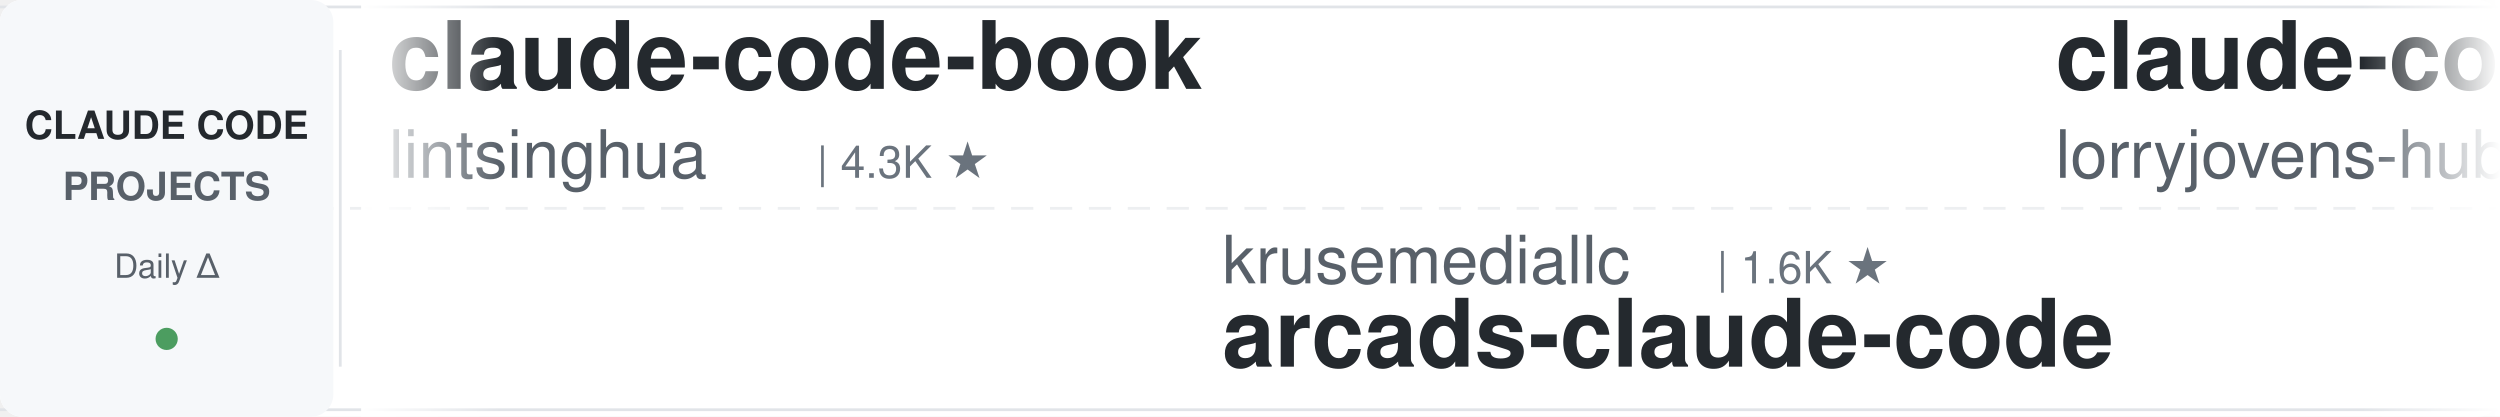
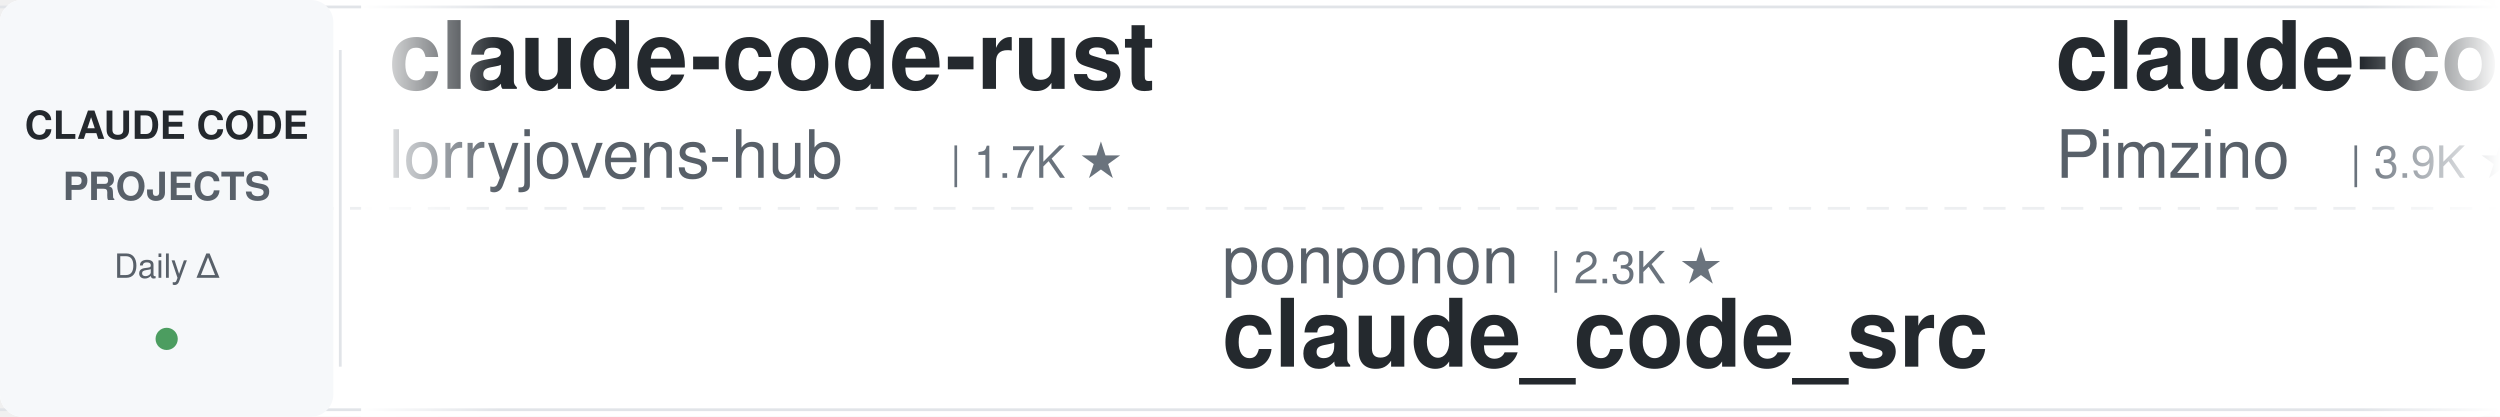
<svg xmlns="http://www.w3.org/2000/svg" width="900" height="150">
  <defs>
    <linearGradient id="leftFade" x1="0%" y1="0%" x2="100%" y2="0%">
      <stop offset="0%" style="stop-color:#ffffff;stop-opacity:1" />
      <stop offset="100%" style="stop-color:#ffffff;stop-opacity:0" />
    </linearGradient>
    <linearGradient id="rightFade" x1="0%" y1="0%" x2="100%" y2="0%">
      <stop offset="0%" style="stop-color:#ffffff;stop-opacity:0" />
      <stop offset="100%" style="stop-color:#ffffff;stop-opacity:1" />
    </linearGradient>
  </defs>
  <rect width="900" height="150" fill="#ffffff" rx="8" />
  <rect x="0" y="2" width="900" height="1" fill="#e1e4e8" />
  <rect x="0" y="147" width="900" height="1" fill="#e1e4e8" />
  <line x1="0" y1="75" x2="900" y2="75" stroke="#e1e4e8" stroke-width="1" stroke-dasharray="8 6" opacity="0.6" />
  <rect x="0" y="0" width="120" height="150" fill="#f6f8fa" rx="8" />
  <text x="60" y="50" font-family="-apple-system, BlinkMacSystemFont, 'Segoe UI', Helvetica, Arial, sans-serif" font-size="14" font-weight="600" fill="#24292e" text-anchor="middle">CLAUDE CODE</text>
  <text x="60" y="72" font-family="-apple-system, BlinkMacSystemFont, 'Segoe UI', Helvetica, Arial, sans-serif" font-size="14" font-weight="600" fill="#586069" text-anchor="middle">PROJECTS</text>
  <text x="60" y="100" font-family="-apple-system, BlinkMacSystemFont, 'Segoe UI', Helvetica, Arial, sans-serif" font-size="12" font-weight="500" fill="#586069" text-anchor="middle">Daily Δ</text>
  <circle cx="60" cy="122" r="4" fill="#22863a" opacity="0.8" />
  <rect x="122" y="18" width="1" height="114" fill="#e1e4e8" />
  <clipPath id="tickerClip">
    <rect x="130" y="0" width="770" height="150" />
  </clipPath>
  <g clip-path="url(#tickerClip)">
    <g id="tickerItems">
      <animateTransform attributeName="transform" attributeType="XML" type="translate" from="0 0" to="-3000 0" dur="54s" repeatCount="indefinite" />
      <g transform="translate(0, 0)">
-         <text x="140" y="32" font-family="-apple-system, BlinkMacSystemFont, 'Segoe UI', Helvetica, Arial, sans-serif" font-size="34" font-weight="600" fill="#24292e">claude-code-book</text>
-         <text x="140" y="64" font-family="-apple-system, BlinkMacSystemFont, 'Segoe UI', Helvetica, Arial, sans-serif" font-size="24" font-weight="400" fill="#586069">lintsinghua</text>
-         <text x="294" y="64" font-family="-apple-system, BlinkMacSystemFont, 'Segoe UI', Helvetica, Arial, sans-serif" font-size="16" font-weight="500" fill="#6a737d">| 4.3K ★</text>
-       </g>
-       <g transform="translate(300, 0)">
-         <text x="140" y="102" font-family="-apple-system, BlinkMacSystemFont, 'Segoe UI', Helvetica, Arial, sans-serif" font-size="24" font-weight="400" fill="#586069">krusemediallc</text>
-         <text x="318" y="102" font-family="-apple-system, BlinkMacSystemFont, 'Segoe UI', Helvetica, Arial, sans-serif" font-size="16" font-weight="500" fill="#6a737d">| 1.6K ★</text>
-         <text x="140" y="132" font-family="-apple-system, BlinkMacSystemFont, 'Segoe UI', Helvetica, Arial, sans-serif" font-size="34" font-weight="600" fill="#24292e">arcads-claude-code</text>
-       </g>
-       <g transform="translate(600, 0)">
        <text x="140" y="32" font-family="-apple-system, BlinkMacSystemFont, 'Segoe UI', Helvetica, Arial, sans-serif" font-size="34" font-weight="600" fill="#24292e">claude-code-rust</text>
        <text x="140" y="64" font-family="-apple-system, BlinkMacSystemFont, 'Segoe UI', Helvetica, Arial, sans-serif" font-size="24" font-weight="400" fill="#586069">lorryjovens-hub</text>
        <text x="342" y="64" font-family="-apple-system, BlinkMacSystemFont, 'Segoe UI', Helvetica, Arial, sans-serif" font-size="16" font-weight="500" fill="#6a737d">| 1.7K ★</text>
      </g>
+       <g transform="translate(300, 0)">
+         <text x="140" y="102" font-family="-apple-system, BlinkMacSystemFont, 'Segoe UI', Helvetica, Arial, sans-serif" font-size="24" font-weight="400" fill="#586069">ponponon</text>
+         <text x="258" y="102" font-family="-apple-system, BlinkMacSystemFont, 'Segoe UI', Helvetica, Arial, sans-serif" font-size="16" font-weight="500" fill="#6a737d">| 2.3K ★</text>
+         <text x="140" y="132" font-family="-apple-system, BlinkMacSystemFont, 'Segoe UI', Helvetica, Arial, sans-serif" font-size="34" font-weight="600" fill="#24292e">claude_code_src</text>
+       </g>
+       <g transform="translate(600, 0)">
+         <text x="140" y="32" font-family="-apple-system, BlinkMacSystemFont, 'Segoe UI', Helvetica, Arial, sans-serif" font-size="34" font-weight="600" fill="#24292e">claude-code-spec-workflo...</text>
+         <text x="140" y="64" font-family="-apple-system, BlinkMacSystemFont, 'Segoe UI', Helvetica, Arial, sans-serif" font-size="24" font-weight="400" fill="#586069">Pimzino</text>
+         <text x="246" y="64" font-family="-apple-system, BlinkMacSystemFont, 'Segoe UI', Helvetica, Arial, sans-serif" font-size="16" font-weight="500" fill="#6a737d">| 3.9K ★</text>
+       </g>
      <g transform="translate(900, 0)">
-         <text x="140" y="102" font-family="-apple-system, BlinkMacSystemFont, 'Segoe UI', Helvetica, Arial, sans-serif" font-size="24" font-weight="400" fill="#586069">hangsman</text>
-         <text x="258" y="102" font-family="-apple-system, BlinkMacSystemFont, 'Segoe UI', Helvetica, Arial, sans-serif" font-size="16" font-weight="500" fill="#6a737d">| 797 ★</text>
-         <text x="140" y="132" font-family="-apple-system, BlinkMacSystemFont, 'Segoe UI', Helvetica, Arial, sans-serif" font-size="34" font-weight="600" fill="#24292e">claude-code-source</text>
+         <text x="140" y="102" font-family="-apple-system, BlinkMacSystemFont, 'Segoe UI', Helvetica, Arial, sans-serif" font-size="24" font-weight="400" fill="#586069">overwirehq</text>
+         <text x="282" y="102" font-family="-apple-system, BlinkMacSystemFont, 'Segoe UI', Helvetica, Arial, sans-serif" font-size="16" font-weight="500" fill="#6a737d">| 2.8K ★</text>
+         <text x="140" y="132" font-family="-apple-system, BlinkMacSystemFont, 'Segoe UI', Helvetica, Arial, sans-serif" font-size="34" font-weight="600" fill="#24292e">claude-code-telegram</text>
      </g>
      <g transform="translate(1200, 0)">
-         <text x="140" y="32" font-family="-apple-system, BlinkMacSystemFont, 'Segoe UI', Helvetica, Arial, sans-serif" font-size="34" font-weight="600" fill="#24292e">claude-code-infrastructu...</text>
-         <text x="140" y="64" font-family="-apple-system, BlinkMacSystemFont, 'Segoe UI', Helvetica, Arial, sans-serif" font-size="24" font-weight="400" fill="#586069">diet103</text>
-         <text x="246" y="64" font-family="-apple-system, BlinkMacSystemFont, 'Segoe UI', Helvetica, Arial, sans-serif" font-size="16" font-weight="500" fill="#6a737d">| 10.0K ★</text>
+         <text x="140" y="32" font-family="-apple-system, BlinkMacSystemFont, 'Segoe UI', Helvetica, Arial, sans-serif" font-size="34" font-weight="600" fill="#24292e">claude-code-settings</text>
+         <text x="140" y="64" font-family="-apple-system, BlinkMacSystemFont, 'Segoe UI', Helvetica, Arial, sans-serif" font-size="24" font-weight="400" fill="#586069">feiskyer</text>
+         <text x="258" y="64" font-family="-apple-system, BlinkMacSystemFont, 'Segoe UI', Helvetica, Arial, sans-serif" font-size="16" font-weight="500" fill="#6a737d">| 1.7K ★</text>
      </g>
      <g transform="translate(1500, 0)">
-         <text x="140" y="102" font-family="-apple-system, BlinkMacSystemFont, 'Segoe UI', Helvetica, Arial, sans-serif" font-size="24" font-weight="400" fill="#586069">wanshuiyin</text>
-         <text x="282" y="102" font-family="-apple-system, BlinkMacSystemFont, 'Segoe UI', Helvetica, Arial, sans-serif" font-size="16" font-weight="500" fill="#6a737d">| 17.1K ★</text>
-         <text x="140" y="132" font-family="-apple-system, BlinkMacSystemFont, 'Segoe UI', Helvetica, Arial, sans-serif" font-size="34" font-weight="600" fill="#24292e">Auto-claude-code-researc...</text>
+         <text x="140" y="102" font-family="-apple-system, BlinkMacSystemFont, 'Segoe UI', Helvetica, Arial, sans-serif" font-size="24" font-weight="400" fill="#586069">Alishahryar1</text>
+         <text x="306" y="102" font-family="-apple-system, BlinkMacSystemFont, 'Segoe UI', Helvetica, Arial, sans-serif" font-size="16" font-weight="500" fill="#6a737d">| 57.0K ★</text>
+         <text x="140" y="132" font-family="-apple-system, BlinkMacSystemFont, 'Segoe UI', Helvetica, Arial, sans-serif" font-size="34" font-weight="600" fill="#24292e">free-claude-code</text>
      </g>
      <g transform="translate(1800, 0)">
-         <text x="140" y="32" font-family="-apple-system, BlinkMacSystemFont, 'Segoe UI', Helvetica, Arial, sans-serif" font-size="34" font-weight="600" fill="#24292e">claude-code-templates</text>
-         <text x="140" y="64" font-family="-apple-system, BlinkMacSystemFont, 'Segoe UI', Helvetica, Arial, sans-serif" font-size="24" font-weight="400" fill="#586069">davila7</text>
-         <text x="246" y="64" font-family="-apple-system, BlinkMacSystemFont, 'Segoe UI', Helvetica, Arial, sans-serif" font-size="16" font-weight="500" fill="#6a737d">| 32.5K ★</text>
+         <text x="140" y="32" font-family="-apple-system, BlinkMacSystemFont, 'Segoe UI', Helvetica, Arial, sans-serif" font-size="34" font-weight="600" fill="#24292e">Claude-Code-Game-Studios</text>
+         <text x="140" y="64" font-family="-apple-system, BlinkMacSystemFont, 'Segoe UI', Helvetica, Arial, sans-serif" font-size="24" font-weight="400" fill="#586069">Donchitos</text>
+         <text x="270" y="64" font-family="-apple-system, BlinkMacSystemFont, 'Segoe UI', Helvetica, Arial, sans-serif" font-size="16" font-weight="500" fill="#6a737d">| 25.9K ★</text>
      </g>
      <g transform="translate(2100, 0)">
-         <text x="140" y="102" font-family="-apple-system, BlinkMacSystemFont, 'Segoe UI', Helvetica, Arial, sans-serif" font-size="24" font-weight="400" fill="#586069">liuup</text>
-         <text x="222" y="102" font-family="-apple-system, BlinkMacSystemFont, 'Segoe UI', Helvetica, Arial, sans-serif" font-size="16" font-weight="500" fill="#6a737d">| 4.0K ★</text>
-         <text x="140" y="132" font-family="-apple-system, BlinkMacSystemFont, 'Segoe UI', Helvetica, Arial, sans-serif" font-size="34" font-weight="600" fill="#24292e">claude-code-analysis</text>
+         <text x="140" y="102" font-family="-apple-system, BlinkMacSystemFont, 'Segoe UI', Helvetica, Arial, sans-serif" font-size="24" font-weight="400" fill="#586069">jqueryscript</text>
+         <text x="306" y="102" font-family="-apple-system, BlinkMacSystemFont, 'Segoe UI', Helvetica, Arial, sans-serif" font-size="16" font-weight="500" fill="#6a737d">| 524 ★</text>
+         <text x="140" y="132" font-family="-apple-system, BlinkMacSystemFont, 'Segoe UI', Helvetica, Arial, sans-serif" font-size="34" font-weight="600" fill="#24292e">awesome-claude-code</text>
      </g>
      <g transform="translate(2400, 0)">
-         <text x="140" y="32" font-family="-apple-system, BlinkMacSystemFont, 'Segoe UI', Helvetica, Arial, sans-serif" font-size="34" font-weight="600" fill="#24292e">claude-code-hooks-master...</text>
-         <text x="140" y="64" font-family="-apple-system, BlinkMacSystemFont, 'Segoe UI', Helvetica, Arial, sans-serif" font-size="24" font-weight="400" fill="#586069">disler</text>
-         <text x="234" y="64" font-family="-apple-system, BlinkMacSystemFont, 'Segoe UI', Helvetica, Arial, sans-serif" font-size="16" font-weight="500" fill="#6a737d">| 3.9K ★</text>
+         <text x="140" y="32" font-family="-apple-system, BlinkMacSystemFont, 'Segoe UI', Helvetica, Arial, sans-serif" font-size="34" font-weight="600" fill="#24292e">oh-my-claudecode</text>
+         <text x="140" y="64" font-family="-apple-system, BlinkMacSystemFont, 'Segoe UI', Helvetica, Arial, sans-serif" font-size="24" font-weight="400" fill="#586069">Yeachan-Heo</text>
+         <text x="294" y="64" font-family="-apple-system, BlinkMacSystemFont, 'Segoe UI', Helvetica, Arial, sans-serif" font-size="16" font-weight="500" fill="#6a737d">| 39.7K ★</text>
      </g>
      <g transform="translate(2700, 0)">
-         <text x="140" y="102" font-family="-apple-system, BlinkMacSystemFont, 'Segoe UI', Helvetica, Arial, sans-serif" font-size="24" font-weight="400" fill="#586069">digitalsamba</text>
-         <text x="306" y="102" font-family="-apple-system, BlinkMacSystemFont, 'Segoe UI', Helvetica, Arial, sans-serif" font-size="16" font-weight="500" fill="#6a737d">| 2.2K ★</text>
-         <text x="140" y="132" font-family="-apple-system, BlinkMacSystemFont, 'Segoe UI', Helvetica, Arial, sans-serif" font-size="34" font-weight="600" fill="#24292e">claude-code-video-toolki...</text>
+         <text x="140" y="102" font-family="-apple-system, BlinkMacSystemFont, 'Segoe UI', Helvetica, Arial, sans-serif" font-size="24" font-weight="400" fill="#586069">anthropics</text>
+         <text x="282" y="102" font-family="-apple-system, BlinkMacSystemFont, 'Segoe UI', Helvetica, Arial, sans-serif" font-size="16" font-weight="500" fill="#6a737d">| 180.0K ★</text>
+         <text x="140" y="132" font-family="-apple-system, BlinkMacSystemFont, 'Segoe UI', Helvetica, Arial, sans-serif" font-size="34" font-weight="600" fill="#24292e">skills</text>
      </g>
      <g transform="translate(3000, 0)">
-         <text x="140" y="32" font-family="-apple-system, BlinkMacSystemFont, 'Segoe UI', Helvetica, Arial, sans-serif" font-size="34" font-weight="600" fill="#24292e">claude-code-book</text>
-         <text x="140" y="64" font-family="-apple-system, BlinkMacSystemFont, 'Segoe UI', Helvetica, Arial, sans-serif" font-size="24" font-weight="400" fill="#586069">lintsinghua</text>
-         <text x="294" y="64" font-family="-apple-system, BlinkMacSystemFont, 'Segoe UI', Helvetica, Arial, sans-serif" font-size="16" font-weight="500" fill="#6a737d">| 4.3K ★</text>
-       </g>
-       <g transform="translate(3300, 0)">
-         <text x="140" y="102" font-family="-apple-system, BlinkMacSystemFont, 'Segoe UI', Helvetica, Arial, sans-serif" font-size="24" font-weight="400" fill="#586069">krusemediallc</text>
-         <text x="318" y="102" font-family="-apple-system, BlinkMacSystemFont, 'Segoe UI', Helvetica, Arial, sans-serif" font-size="16" font-weight="500" fill="#6a737d">| 1.6K ★</text>
-         <text x="140" y="132" font-family="-apple-system, BlinkMacSystemFont, 'Segoe UI', Helvetica, Arial, sans-serif" font-size="34" font-weight="600" fill="#24292e">arcads-claude-code</text>
-       </g>
-       <g transform="translate(3600, 0)">
        <text x="140" y="32" font-family="-apple-system, BlinkMacSystemFont, 'Segoe UI', Helvetica, Arial, sans-serif" font-size="34" font-weight="600" fill="#24292e">claude-code-rust</text>
        <text x="140" y="64" font-family="-apple-system, BlinkMacSystemFont, 'Segoe UI', Helvetica, Arial, sans-serif" font-size="24" font-weight="400" fill="#586069">lorryjovens-hub</text>
        <text x="342" y="64" font-family="-apple-system, BlinkMacSystemFont, 'Segoe UI', Helvetica, Arial, sans-serif" font-size="16" font-weight="500" fill="#6a737d">| 1.7K ★</text>
      </g>
+       <g transform="translate(3300, 0)">
+         <text x="140" y="102" font-family="-apple-system, BlinkMacSystemFont, 'Segoe UI', Helvetica, Arial, sans-serif" font-size="24" font-weight="400" fill="#586069">ponponon</text>
+         <text x="258" y="102" font-family="-apple-system, BlinkMacSystemFont, 'Segoe UI', Helvetica, Arial, sans-serif" font-size="16" font-weight="500" fill="#6a737d">| 2.3K ★</text>
+         <text x="140" y="132" font-family="-apple-system, BlinkMacSystemFont, 'Segoe UI', Helvetica, Arial, sans-serif" font-size="34" font-weight="600" fill="#24292e">claude_code_src</text>
+       </g>
+       <g transform="translate(3600, 0)">
+         <text x="140" y="32" font-family="-apple-system, BlinkMacSystemFont, 'Segoe UI', Helvetica, Arial, sans-serif" font-size="34" font-weight="600" fill="#24292e">claude-code-spec-workflo...</text>
+         <text x="140" y="64" font-family="-apple-system, BlinkMacSystemFont, 'Segoe UI', Helvetica, Arial, sans-serif" font-size="24" font-weight="400" fill="#586069">Pimzino</text>
+         <text x="246" y="64" font-family="-apple-system, BlinkMacSystemFont, 'Segoe UI', Helvetica, Arial, sans-serif" font-size="16" font-weight="500" fill="#6a737d">| 3.9K ★</text>
+       </g>
      <g transform="translate(3900, 0)">
-         <text x="140" y="102" font-family="-apple-system, BlinkMacSystemFont, 'Segoe UI', Helvetica, Arial, sans-serif" font-size="24" font-weight="400" fill="#586069">hangsman</text>
-         <text x="258" y="102" font-family="-apple-system, BlinkMacSystemFont, 'Segoe UI', Helvetica, Arial, sans-serif" font-size="16" font-weight="500" fill="#6a737d">| 797 ★</text>
-         <text x="140" y="132" font-family="-apple-system, BlinkMacSystemFont, 'Segoe UI', Helvetica, Arial, sans-serif" font-size="34" font-weight="600" fill="#24292e">claude-code-source</text>
+         <text x="140" y="102" font-family="-apple-system, BlinkMacSystemFont, 'Segoe UI', Helvetica, Arial, sans-serif" font-size="24" font-weight="400" fill="#586069">overwirehq</text>
+         <text x="282" y="102" font-family="-apple-system, BlinkMacSystemFont, 'Segoe UI', Helvetica, Arial, sans-serif" font-size="16" font-weight="500" fill="#6a737d">| 2.8K ★</text>
+         <text x="140" y="132" font-family="-apple-system, BlinkMacSystemFont, 'Segoe UI', Helvetica, Arial, sans-serif" font-size="34" font-weight="600" fill="#24292e">claude-code-telegram</text>
      </g>
    </g>
  </g>
  <rect x="130" y="0" width="50" height="150" fill="url(#leftFade)" />
  <rect x="850" y="0" width="50" height="150" fill="url(#rightFade)" />
</svg>
